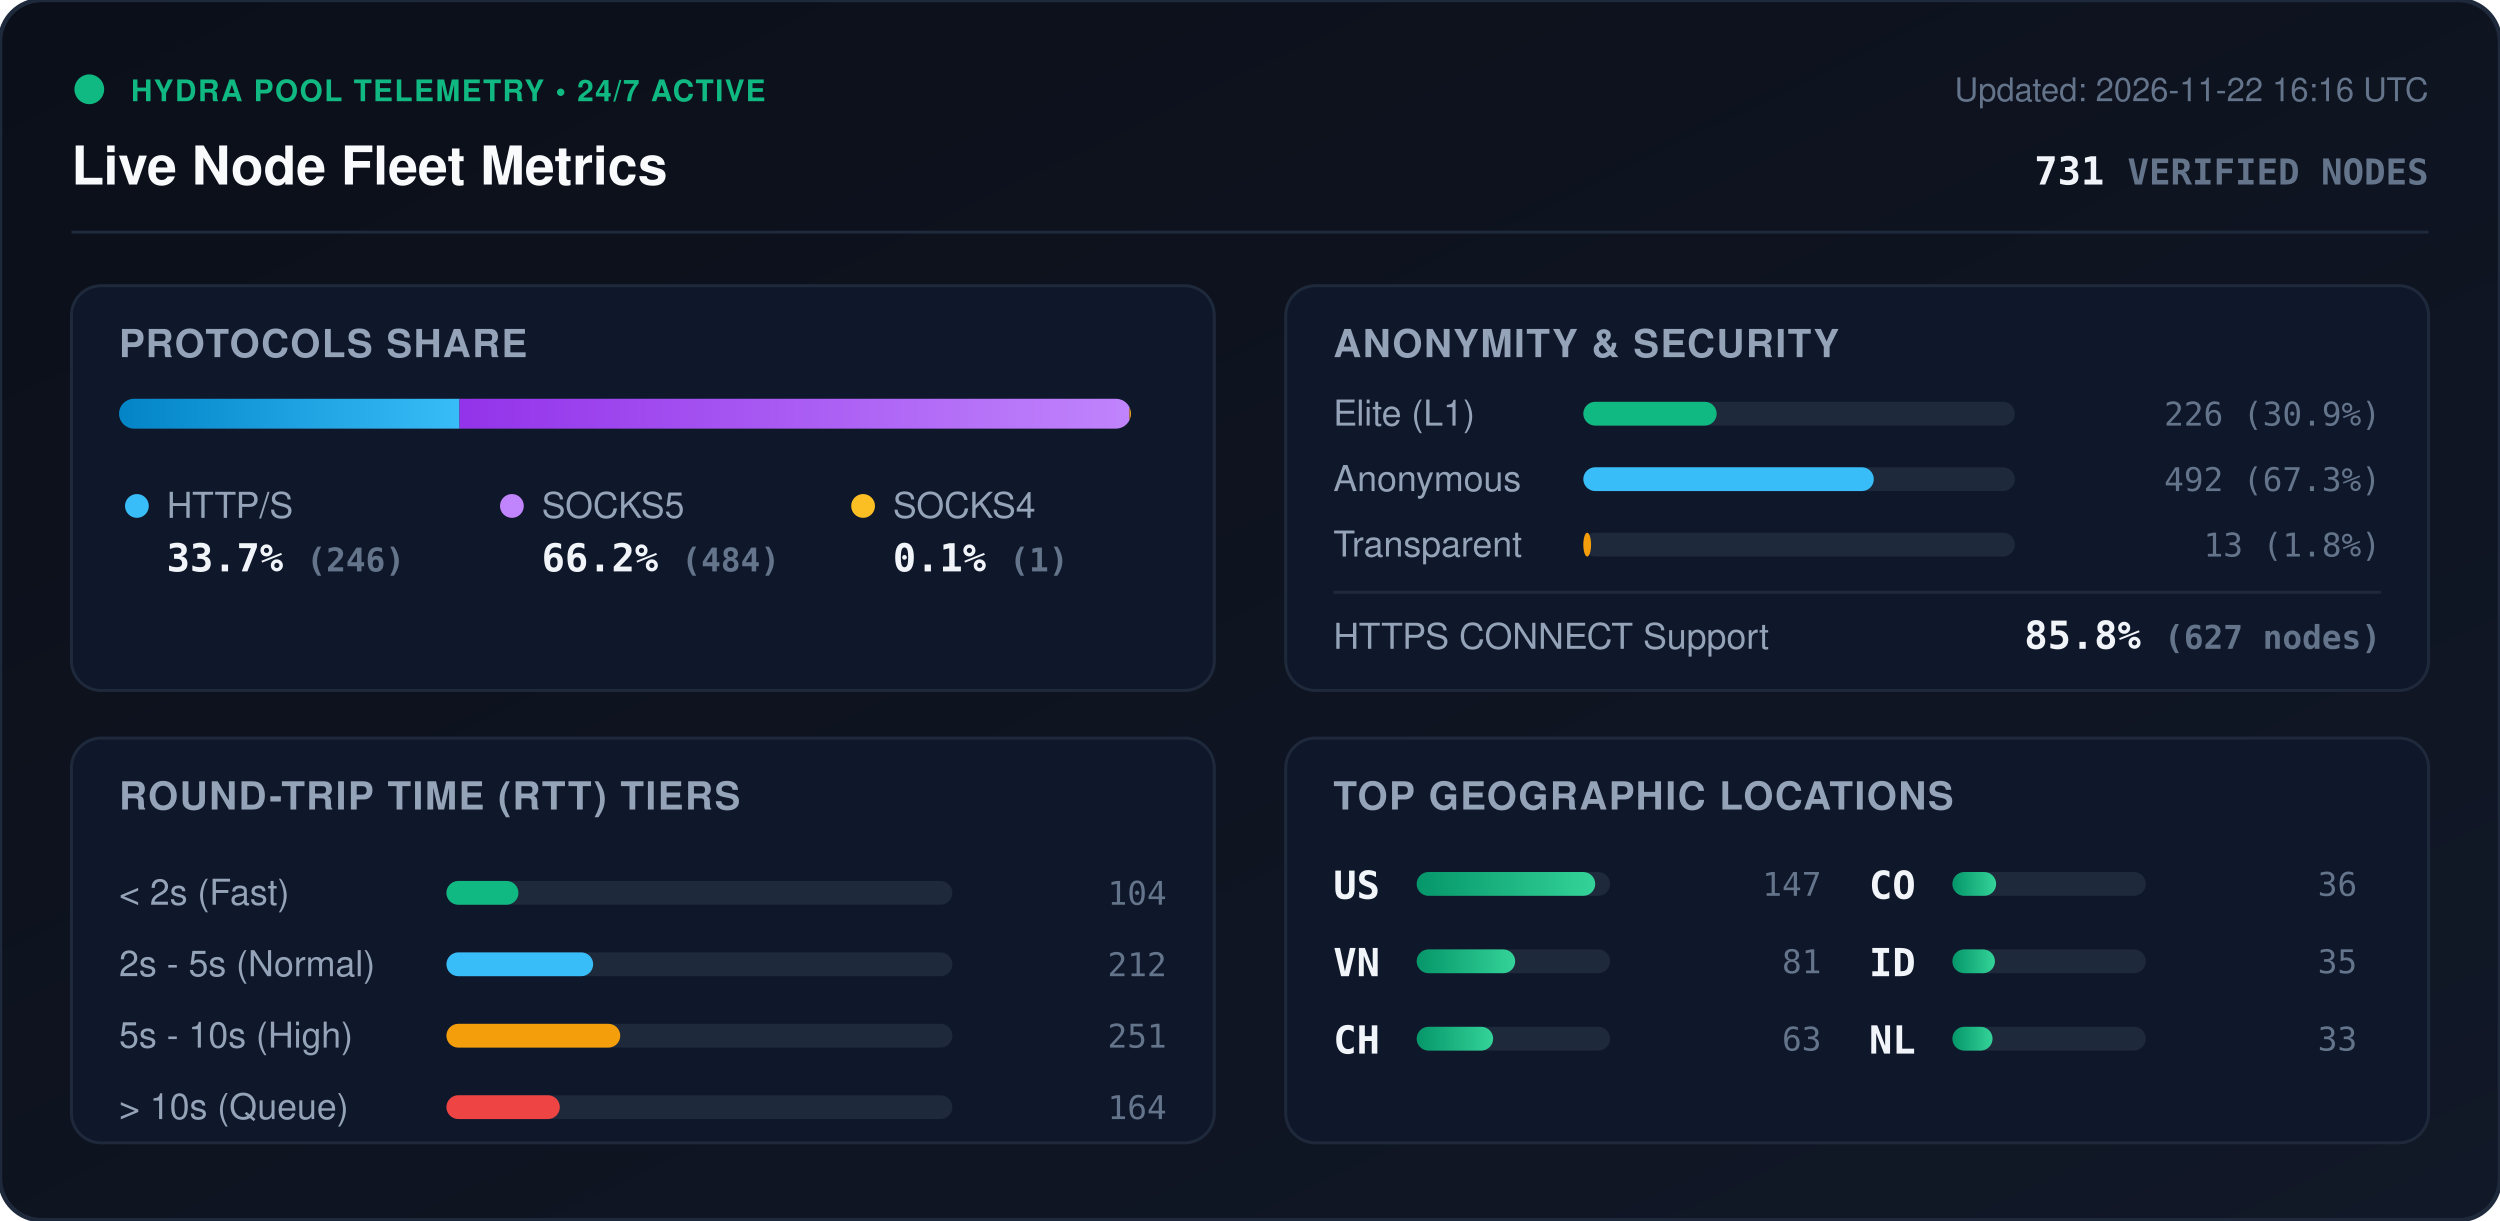
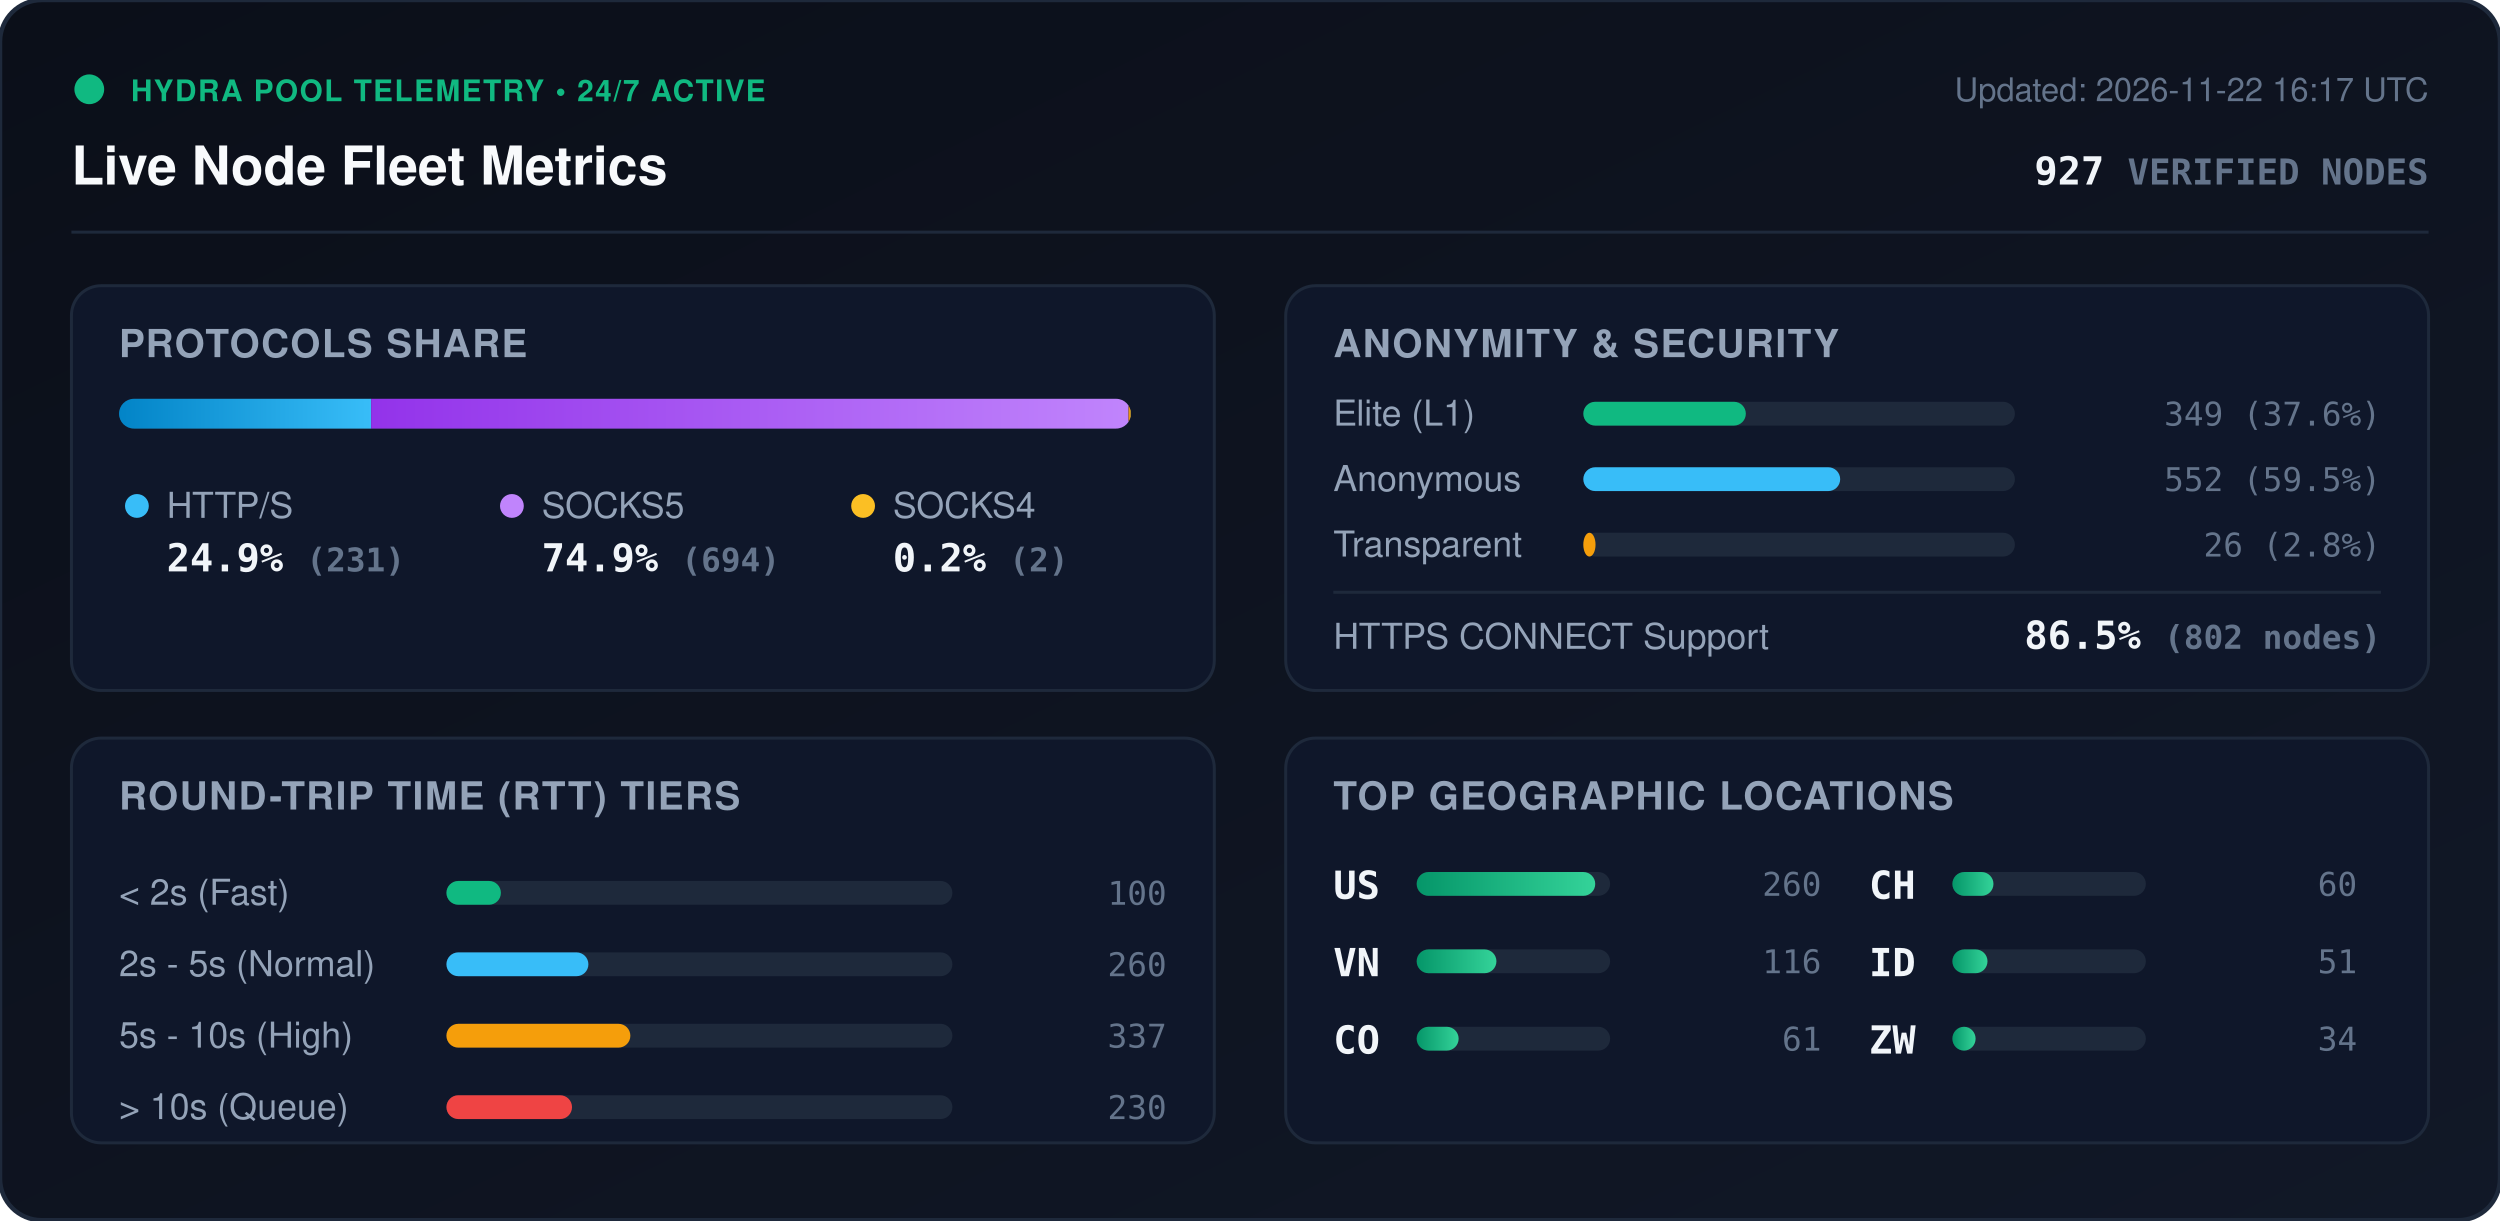
<svg xmlns="http://www.w3.org/2000/svg" viewBox="0 0 840 410" width="840" height="410" style="max-width: 100%; height: auto;">
  <defs>
    <linearGradient id="bg" x1="0%" y1="0%" x2="100%" y2="100%">
      <stop offset="0%" stop-color="#0b0f19" />
      <stop offset="100%" stop-color="#111827" />
    </linearGradient>
    <linearGradient id="bar-http" x1="0%" y1="0%" x2="100%" y2="0%">
      <stop offset="0%" stop-color="#0284c7" />
      <stop offset="100%" stop-color="#38bdf8" />
    </linearGradient>
    <linearGradient id="bar-socks5" x1="0%" y1="0%" x2="100%" y2="0%">
      <stop offset="0%" stop-color="#9333ea" />
      <stop offset="100%" stop-color="#c084fc" />
    </linearGradient>
    <linearGradient id="bar-socks4" x1="0%" y1="0%" x2="100%" y2="0%">
      <stop offset="0%" stop-color="#d97706" />
      <stop offset="100%" stop-color="#fbbf24" />
    </linearGradient>
    <linearGradient id="bar-green" x1="0%" y1="0%" x2="100%" y2="0%">
      <stop offset="0%" stop-color="#059669" />
      <stop offset="100%" stop-color="#34d399" />
    </linearGradient>
    <clipPath id="prog-track-clip">
      <rect width="340.0" height="10" rx="5" />
    </clipPath>
    <style>
      .title { font: 700 18px -apple-system, BlinkMacSystemFont, 'Segoe UI', Helvetica, Arial, sans-serif; fill: #f8fafc; }
      .sub { font: 500 11px -apple-system, BlinkMacSystemFont, 'Segoe UI', Helvetica, Arial, sans-serif; fill: #64748b; }
      .section-hdr { font: 600 13px -apple-system, BlinkMacSystemFont, 'Segoe UI', Helvetica, Arial, sans-serif; fill: #94a3b8; letter-spacing: 0.5px; }
      .metric-val { font: 700 13px -apple-system, BlinkMacSystemFont, 'Segoe UI', Helvetica, Arial, sans-serif; fill: #f1f5f9; }
      .metric-lbl { font: 500 12px -apple-system, BlinkMacSystemFont, 'Segoe UI', Helvetica, Arial, sans-serif; fill: #94a3b8; }
      .badge-txt { font: 700 10px -apple-system, BlinkMacSystemFont, 'Segoe UI', Helvetica, Arial, sans-serif; fill: #10b981; letter-spacing: 0.5px; }
      .mono { font-family: ui-monospace, SFMono-Regular, Menlo, Monaco, Consolas, monospace; }
      .pulse { animation: beacon 2s infinite ease-in-out; }
      @keyframes beacon { 0%, 100% { opacity: 1; } 50% { opacity: 0.35; } }
    </style>
  </defs>
  <rect width="840" height="410" rx="14" fill="url(#bg)" stroke="#1e293b" stroke-width="1.5" />
  <g transform="translate(24, 24)">
    <circle cx="6" cy="6" r="5" fill="#10b981" class="pulse" />
    <text x="20" y="10" class="badge-txt">HYDRA POOL TELEMETRY • 24/7 ACTIVE</text>
    <text x="0" y="38" class="title">Live Node Fleet Metrics</text>
-     <text x="792" y="10" text-anchor="end" class="sub">Updated: 2026-11-22 16:16 UTC</text>
-     <text x="792" y="38" text-anchor="end" class="metric-val mono" fill="#38bdf8">731 <tspan font-size="12" fill="#64748b">VERIFIED NODES</tspan>
+     <text x="792" y="10" text-anchor="end" class="sub">Updated: 2026-11-22 16:17 UTC</text>
+     <text x="792" y="38" text-anchor="end" class="metric-val mono" fill="#38bdf8">927 <tspan font-size="12" fill="#64748b">VERIFIED NODES</tspan>
    </text>
  </g>
  <line x1="24" y1="78" x2="816" y2="78" stroke="#1e293b" stroke-width="1" />
  <g transform="translate(24, 96)">
    <rect width="384" height="136" rx="10" fill="#0f172a" stroke="#1e293b" />
    <text x="16" y="24" class="section-hdr">PROTOCOLS SHARE</text>
    <g transform="translate(16, 38)">
      <rect width="340.0" height="10" rx="5" fill="#1e293b" />
      <g clip-path="url(#prog-track-clip)">
-         <rect x="0" width="114.4" height="10" fill="url(#bar-http)" />
-         <rect x="114.4" width="225.1" height="10" fill="url(#bar-socks5)" />
-         <rect x="339.5" width="0.5" height="10" fill="url(#bar-socks4)" />
+         <rect x="0" width="84.7" height="10" fill="url(#bar-http)" />
+         <rect x="84.7" width="254.5" height="10" fill="url(#bar-socks5)" />
+         <rect x="339.2" width="0.7" height="10" fill="url(#bar-socks4)" />
      </g>
    </g>
    <g transform="translate(16, 68)">
      <circle cx="6" cy="6" r="4" fill="#38bdf8" />
      <text x="16" y="10" class="metric-lbl">HTTP/S</text>
-       <text x="16" y="28" class="metric-val mono">33.7% <tspan font-size="11" fill="#64748b">(246)</tspan>
+       <text x="16" y="28" class="metric-val mono">24.9% <tspan font-size="11" fill="#64748b">(231)</tspan>
      </text>
      <circle cx="132" cy="6" r="4" fill="#c084fc" />
      <text x="142" y="10" class="metric-lbl">SOCKS5</text>
-       <text x="142" y="28" class="metric-val mono">66.2% <tspan font-size="11" fill="#64748b">(484)</tspan>
+       <text x="142" y="28" class="metric-val mono">74.9% <tspan font-size="11" fill="#64748b">(694)</tspan>
      </text>
      <circle cx="250" cy="6" r="4" fill="#fbbf24" />
      <text x="260" y="10" class="metric-lbl">SOCKS4</text>
-       <text x="260" y="28" class="metric-val mono">0.1% <tspan font-size="11" fill="#64748b">(1)</tspan>
+       <text x="260" y="28" class="metric-val mono">0.2% <tspan font-size="11" fill="#64748b">(2)</tspan>
      </text>
    </g>
  </g>
  <g transform="translate(432, 96)">
    <rect width="384" height="136" rx="10" fill="#0f172a" stroke="#1e293b" />
    <text x="16" y="24" class="section-hdr">ANONYMITY &amp; SECURITY</text>
    <text x="16" y="47" class="metric-lbl">Elite (L1)</text>
    <rect x="100" y="39" width="145.0" height="8" rx="4" fill="#1e293b" />
-     <rect x="100" y="39" width="44.8" height="8" rx="4" fill="#10b981" />
-     <text x="368" y="47" text-anchor="end" class="mono sub" fill="#e2e8f0">226 (30.9%)</text>
+     <rect x="100" y="39" width="54.6" height="8" rx="4" fill="#10b981" />
+     <text x="368" y="47" text-anchor="end" class="mono sub" fill="#e2e8f0">349 (37.6%)</text>
    <text x="16" y="69" class="metric-lbl">Anonymous</text>
    <rect x="100" y="61" width="145.0" height="8" rx="4" fill="#1e293b" />
-     <rect x="100" y="61" width="97.6" height="8" rx="4" fill="#38bdf8" />
-     <text x="368" y="69" text-anchor="end" class="mono sub" fill="#e2e8f0">492 (67.3%)</text>
+     <rect x="100" y="61" width="86.3" height="8" rx="4" fill="#38bdf8" />
+     <text x="368" y="69" text-anchor="end" class="mono sub" fill="#e2e8f0">552 (59.5%)</text>
    <text x="16" y="91" class="metric-lbl">Transparent</text>
    <rect x="100" y="83" width="145.0" height="8" rx="4" fill="#1e293b" />
-     <rect x="100" y="83" width="2.6" height="8" rx="4" fill="#f59e0b" />
-     <text x="368" y="91" text-anchor="end" class="mono sub" fill="#e2e8f0">13 (1.8%)</text>
+     <rect x="100" y="83" width="4.1" height="8" rx="4" fill="#f59e0b" />
+     <text x="368" y="91" text-anchor="end" class="mono sub" fill="#e2e8f0">26 (2.8%)</text>
    <line x1="16" y1="103" x2="368" y2="103" stroke="#1e293b" stroke-width="1" />
    <text x="16" y="122" class="metric-lbl">HTTPS CONNECT Support</text>
-     <text x="368" y="122" text-anchor="end" class="metric-val mono" fill="#34d399">85.8% <tspan font-size="11" fill="#64748b">(627 nodes)</tspan>
+     <text x="368" y="122" text-anchor="end" class="metric-val mono" fill="#34d399">86.5% <tspan font-size="11" fill="#64748b">(802 nodes)</tspan>
    </text>
  </g>
  <g transform="translate(24, 248)">
    <rect width="384" height="136" rx="10" fill="#0f172a" stroke="#1e293b" />
    <text x="16" y="24" class="section-hdr">ROUND-TRIP TIME (RTT) TIERS</text>
    <g transform="translate(16, 42)">
      <text x="0" y="14" class="metric-lbl">&lt; 2s (Fast)</text>
      <rect x="110" y="6" width="170" height="8" rx="4" fill="#1e293b" />
-       <rect x="110" y="6" width="24.2" height="8" rx="4" fill="#10b981" />
-       <text x="352" y="14" text-anchor="end" class="mono sub">104</text>
+       <rect x="110" y="6" width="18.3" height="8" rx="4" fill="#10b981" />
+       <text x="352" y="14" text-anchor="end" class="mono sub">100</text>
      <text x="0" y="38" class="metric-lbl">2s - 5s (Normal)</text>
      <rect x="110" y="30" width="170" height="8" rx="4" fill="#1e293b" />
-       <rect x="110" y="30" width="49.3" height="8" rx="4" fill="#38bdf8" />
-       <text x="352" y="38" text-anchor="end" class="mono sub">212</text>
+       <rect x="110" y="30" width="47.7" height="8" rx="4" fill="#38bdf8" />
+       <text x="352" y="38" text-anchor="end" class="mono sub">260</text>
      <text x="0" y="62" class="metric-lbl">5s - 10s (High)</text>
      <rect x="110" y="54" width="170" height="8" rx="4" fill="#1e293b" />
-       <rect x="110" y="54" width="58.4" height="8" rx="4" fill="#f59e0b" />
-       <text x="352" y="62" text-anchor="end" class="mono sub">251</text>
+       <rect x="110" y="54" width="61.8" height="8" rx="4" fill="#f59e0b" />
+       <text x="352" y="62" text-anchor="end" class="mono sub">337</text>
      <text x="0" y="86" class="metric-lbl">&gt; 10s (Queue)</text>
      <rect x="110" y="78" width="170" height="8" rx="4" fill="#1e293b" />
-       <rect x="110" y="78" width="38.1" height="8" rx="4" fill="#ef4444" />
-       <text x="352" y="86" text-anchor="end" class="mono sub">164</text>
+       <rect x="110" y="78" width="42.2" height="8" rx="4" fill="#ef4444" />
+       <text x="352" y="86" text-anchor="end" class="mono sub">230</text>
    </g>
  </g>
  <g transform="translate(432, 248)">
    <rect width="384" height="136" rx="10" fill="#0f172a" stroke="#1e293b" />
    <text x="16" y="24" class="section-hdr">TOP GEOGRAPHIC LOCATIONS</text>
    <g transform="translate(16, 42)">
      <g transform="translate(0, 0)">
        <text x="0" y="12" class="mono metric-val" font-size="12">US</text>
        <rect x="28" y="3" width="65" height="8" rx="4" fill="#1e293b" />
        <rect x="28" y="3" width="60.0" height="8" rx="4" fill="url(#bar-green)" />
-         <text x="164" y="11" text-anchor="end" class="mono sub">147</text>
+         <text x="164" y="11" text-anchor="end" class="mono sub">260</text>
      </g>
      <g transform="translate(0, 26)">
        <text x="0" y="12" class="mono metric-val" font-size="12">VN</text>
        <rect x="28" y="3" width="65" height="8" rx="4" fill="#1e293b" />
-         <rect x="28" y="3" width="33.1" height="8" rx="4" fill="url(#bar-green)" />
-         <text x="164" y="11" text-anchor="end" class="mono sub">81</text>
+         <rect x="28" y="3" width="26.8" height="8" rx="4" fill="url(#bar-green)" />
+         <text x="164" y="11" text-anchor="end" class="mono sub">116</text>
      </g>
      <g transform="translate(0, 52)">
+         <text x="0" y="12" class="mono metric-val" font-size="12">CO</text>
+         <rect x="28" y="3" width="65" height="8" rx="4" fill="#1e293b" />
+         <rect x="28" y="3" width="14.1" height="8" rx="4" fill="url(#bar-green)" />
+         <text x="164" y="11" text-anchor="end" class="mono sub">61</text>
+       </g>
+       <g transform="translate(180, 0)">
        <text x="0" y="12" class="mono metric-val" font-size="12">CH</text>
        <rect x="28" y="3" width="65" height="8" rx="4" fill="#1e293b" />
-         <rect x="28" y="3" width="25.7" height="8" rx="4" fill="url(#bar-green)" />
-         <text x="164" y="11" text-anchor="end" class="mono sub">63</text>
-       </g>
-       <g transform="translate(180, 0)">
-         <text x="0" y="12" class="mono metric-val" font-size="12">CO</text>
-         <rect x="28" y="3" width="65" height="8" rx="4" fill="#1e293b" />
-         <rect x="28" y="3" width="14.7" height="8" rx="4" fill="url(#bar-green)" />
-         <text x="164" y="11" text-anchor="end" class="mono sub">36</text>
+         <rect x="28" y="3" width="13.8" height="8" rx="4" fill="url(#bar-green)" />
+         <text x="164" y="11" text-anchor="end" class="mono sub">60</text>
      </g>
      <g transform="translate(180, 26)">
        <text x="0" y="12" class="mono metric-val" font-size="12">ID</text>
        <rect x="28" y="3" width="65" height="8" rx="4" fill="#1e293b" />
-         <rect x="28" y="3" width="14.3" height="8" rx="4" fill="url(#bar-green)" />
-         <text x="164" y="11" text-anchor="end" class="mono sub">35</text>
+         <rect x="28" y="3" width="11.8" height="8" rx="4" fill="url(#bar-green)" />
+         <text x="164" y="11" text-anchor="end" class="mono sub">51</text>
      </g>
      <g transform="translate(180, 52)">
-         <text x="0" y="12" class="mono metric-val" font-size="12">NL</text>
+         <text x="0" y="12" class="mono metric-val" font-size="12">ZW</text>
        <rect x="28" y="3" width="65" height="8" rx="4" fill="#1e293b" />
-         <rect x="28" y="3" width="13.5" height="8" rx="4" fill="url(#bar-green)" />
-         <text x="164" y="11" text-anchor="end" class="mono sub">33</text>
+         <rect x="28" y="3" width="7.8" height="8" rx="4" fill="url(#bar-green)" />
+         <text x="164" y="11" text-anchor="end" class="mono sub">34</text>
      </g>
    </g>
  </g>
</svg>
